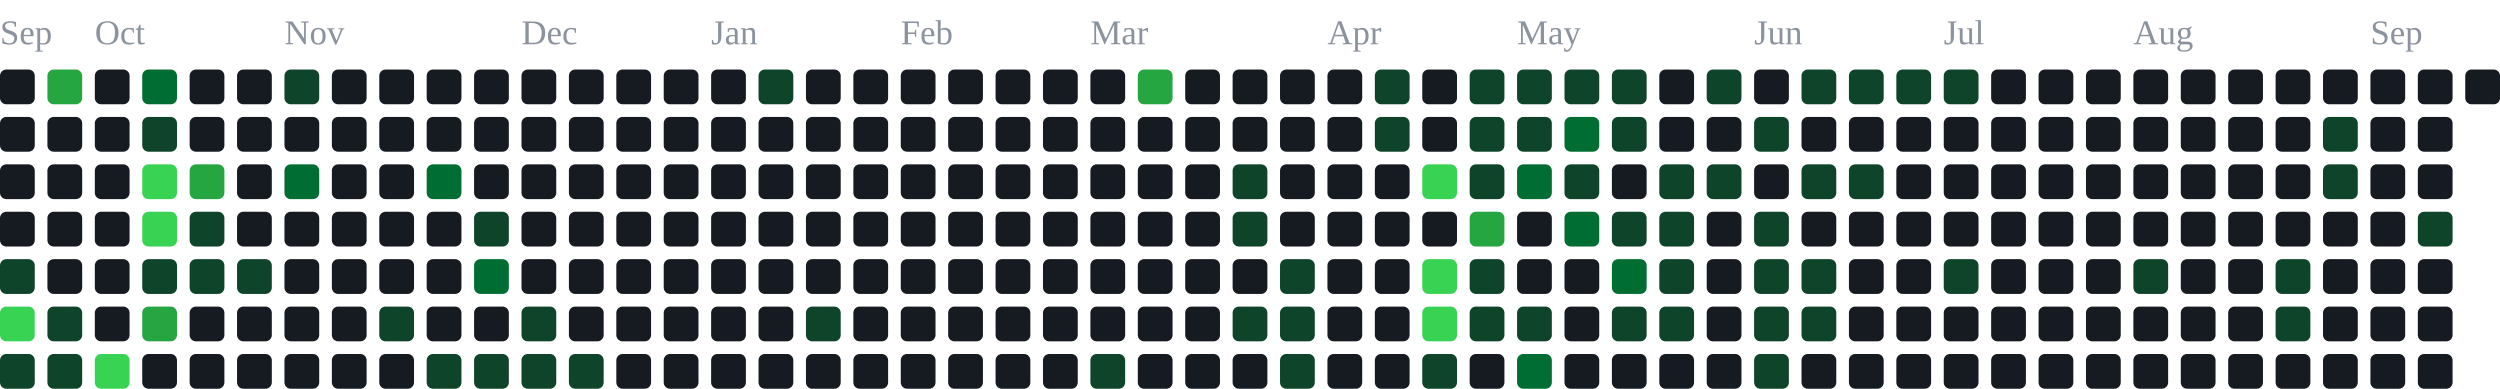
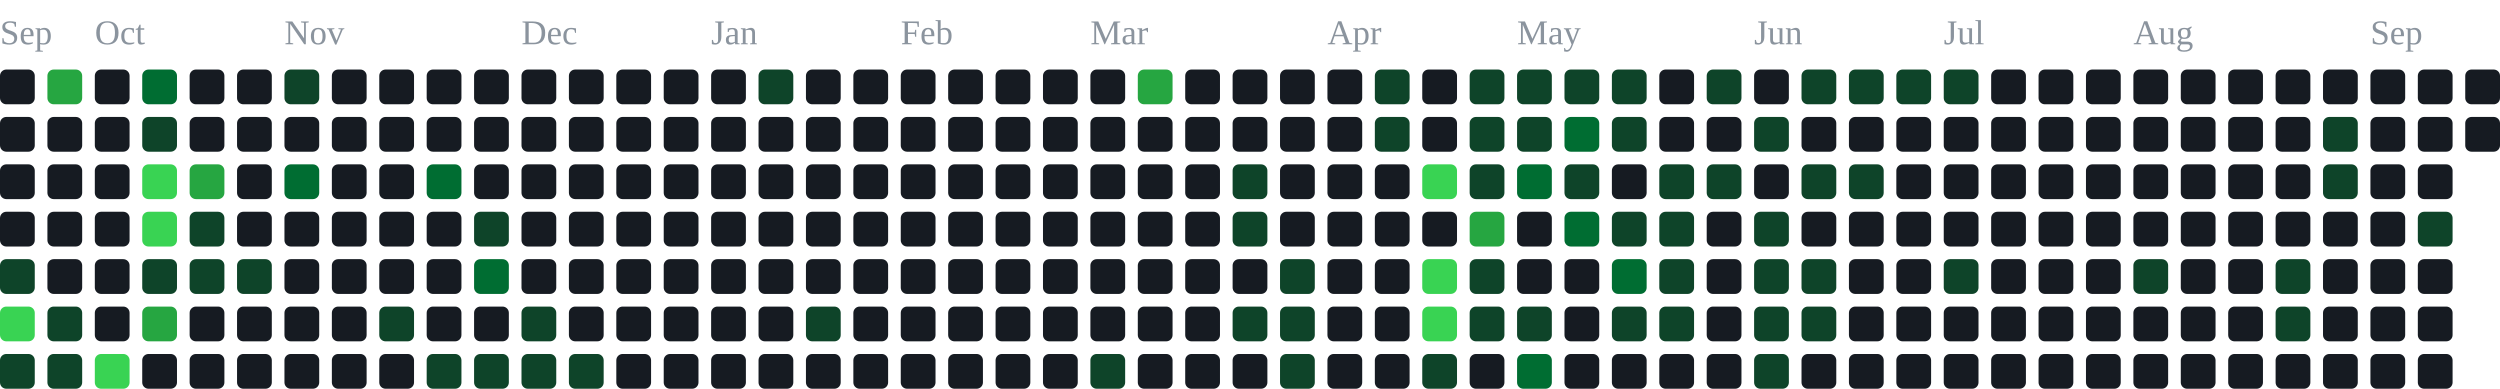
<svg xmlns="http://www.w3.org/2000/svg" width="791" height="123" viewBox="0 0 791 123" role="img" aria-label="contribution graph">
  <text x="0" y="14" font-size="11" fill="#8b949e">Sep</text>
  <text x="30" y="14" font-size="11" fill="#8b949e">Oct</text>
  <text x="90" y="14" font-size="11" fill="#8b949e">Nov</text>
  <text x="165" y="14" font-size="11" fill="#8b949e">Dec</text>
  <text x="225" y="14" font-size="11" fill="#8b949e">Jan</text>
  <text x="285" y="14" font-size="11" fill="#8b949e">Feb</text>
  <text x="345" y="14" font-size="11" fill="#8b949e">Mar</text>
  <text x="420" y="14" font-size="11" fill="#8b949e">Apr</text>
  <text x="480" y="14" font-size="11" fill="#8b949e">May</text>
  <text x="555" y="14" font-size="11" fill="#8b949e">Jun</text>
  <text x="615" y="14" font-size="11" fill="#8b949e">Jul</text>
  <text x="675" y="14" font-size="11" fill="#8b949e">Aug</text>
  <text x="750" y="14" font-size="11" fill="#8b949e">Sep</text>
  <rect x="0" y="22" width="11" height="11" rx="2" fill="#161b22" />
  <rect x="0" y="37" width="11" height="11" rx="2" fill="#161b22" />
  <rect x="0" y="52" width="11" height="11" rx="2" fill="#161b22" />
  <rect x="0" y="67" width="11" height="11" rx="2" fill="#161b22" />
  <rect x="0" y="82" width="11" height="11" rx="2" fill="#0e4429" />
  <rect x="0" y="97" width="11" height="11" rx="2" fill="#39d353" />
  <rect x="0" y="112" width="11" height="11" rx="2" fill="#0e4429" />
  <rect x="15" y="22" width="11" height="11" rx="2" fill="#26a641" />
  <rect x="15" y="37" width="11" height="11" rx="2" fill="#161b22" />
  <rect x="15" y="52" width="11" height="11" rx="2" fill="#161b22" />
  <rect x="15" y="67" width="11" height="11" rx="2" fill="#161b22" />
  <rect x="15" y="82" width="11" height="11" rx="2" fill="#161b22" />
  <rect x="15" y="97" width="11" height="11" rx="2" fill="#0e4429" />
  <rect x="15" y="112" width="11" height="11" rx="2" fill="#0e4429" />
  <rect x="30" y="22" width="11" height="11" rx="2" fill="#161b22" />
  <rect x="30" y="37" width="11" height="11" rx="2" fill="#161b22" />
  <rect x="30" y="52" width="11" height="11" rx="2" fill="#161b22" />
  <rect x="30" y="67" width="11" height="11" rx="2" fill="#161b22" />
  <rect x="30" y="82" width="11" height="11" rx="2" fill="#161b22" />
  <rect x="30" y="97" width="11" height="11" rx="2" fill="#161b22" />
  <rect x="30" y="112" width="11" height="11" rx="2" fill="#39d353" />
  <rect x="45" y="22" width="11" height="11" rx="2" fill="#006d32" />
  <rect x="45" y="37" width="11" height="11" rx="2" fill="#0e4429" />
  <rect x="45" y="52" width="11" height="11" rx="2" fill="#39d353" />
  <rect x="45" y="67" width="11" height="11" rx="2" fill="#39d353" />
  <rect x="45" y="82" width="11" height="11" rx="2" fill="#0e4429" />
  <rect x="45" y="97" width="11" height="11" rx="2" fill="#26a641" />
  <rect x="45" y="112" width="11" height="11" rx="2" fill="#161b22" />
  <rect x="60" y="22" width="11" height="11" rx="2" fill="#161b22" />
  <rect x="60" y="37" width="11" height="11" rx="2" fill="#161b22" />
  <rect x="60" y="52" width="11" height="11" rx="2" fill="#26a641" />
  <rect x="60" y="67" width="11" height="11" rx="2" fill="#0e4429" />
  <rect x="60" y="82" width="11" height="11" rx="2" fill="#0e4429" />
  <rect x="60" y="97" width="11" height="11" rx="2" fill="#161b22" />
  <rect x="60" y="112" width="11" height="11" rx="2" fill="#161b22" />
  <rect x="75" y="22" width="11" height="11" rx="2" fill="#161b22" />
  <rect x="75" y="37" width="11" height="11" rx="2" fill="#161b22" />
  <rect x="75" y="52" width="11" height="11" rx="2" fill="#161b22" />
  <rect x="75" y="67" width="11" height="11" rx="2" fill="#161b22" />
  <rect x="75" y="82" width="11" height="11" rx="2" fill="#0e4429" />
  <rect x="75" y="97" width="11" height="11" rx="2" fill="#161b22" />
  <rect x="75" y="112" width="11" height="11" rx="2" fill="#161b22" />
  <rect x="90" y="22" width="11" height="11" rx="2" fill="#0e4429" />
  <rect x="90" y="37" width="11" height="11" rx="2" fill="#161b22" />
  <rect x="90" y="52" width="11" height="11" rx="2" fill="#006d32" />
  <rect x="90" y="67" width="11" height="11" rx="2" fill="#161b22" />
  <rect x="90" y="82" width="11" height="11" rx="2" fill="#161b22" />
  <rect x="90" y="97" width="11" height="11" rx="2" fill="#161b22" />
  <rect x="90" y="112" width="11" height="11" rx="2" fill="#161b22" />
  <rect x="105" y="22" width="11" height="11" rx="2" fill="#161b22" />
  <rect x="105" y="37" width="11" height="11" rx="2" fill="#161b22" />
  <rect x="105" y="52" width="11" height="11" rx="2" fill="#161b22" />
  <rect x="105" y="67" width="11" height="11" rx="2" fill="#161b22" />
  <rect x="105" y="82" width="11" height="11" rx="2" fill="#161b22" />
  <rect x="105" y="97" width="11" height="11" rx="2" fill="#161b22" />
  <rect x="105" y="112" width="11" height="11" rx="2" fill="#161b22" />
  <rect x="120" y="22" width="11" height="11" rx="2" fill="#161b22" />
  <rect x="120" y="37" width="11" height="11" rx="2" fill="#161b22" />
  <rect x="120" y="52" width="11" height="11" rx="2" fill="#161b22" />
  <rect x="120" y="67" width="11" height="11" rx="2" fill="#161b22" />
  <rect x="120" y="82" width="11" height="11" rx="2" fill="#161b22" />
  <rect x="120" y="97" width="11" height="11" rx="2" fill="#0e4429" />
  <rect x="120" y="112" width="11" height="11" rx="2" fill="#161b22" />
  <rect x="135" y="22" width="11" height="11" rx="2" fill="#161b22" />
  <rect x="135" y="37" width="11" height="11" rx="2" fill="#161b22" />
  <rect x="135" y="52" width="11" height="11" rx="2" fill="#006d32" />
  <rect x="135" y="67" width="11" height="11" rx="2" fill="#161b22" />
  <rect x="135" y="82" width="11" height="11" rx="2" fill="#161b22" />
  <rect x="135" y="97" width="11" height="11" rx="2" fill="#161b22" />
  <rect x="135" y="112" width="11" height="11" rx="2" fill="#0e4429" />
  <rect x="150" y="22" width="11" height="11" rx="2" fill="#161b22" />
  <rect x="150" y="37" width="11" height="11" rx="2" fill="#161b22" />
  <rect x="150" y="52" width="11" height="11" rx="2" fill="#161b22" />
  <rect x="150" y="67" width="11" height="11" rx="2" fill="#0e4429" />
  <rect x="150" y="82" width="11" height="11" rx="2" fill="#006d32" />
  <rect x="150" y="97" width="11" height="11" rx="2" fill="#161b22" />
  <rect x="150" y="112" width="11" height="11" rx="2" fill="#0e4429" />
  <rect x="165" y="22" width="11" height="11" rx="2" fill="#161b22" />
  <rect x="165" y="37" width="11" height="11" rx="2" fill="#161b22" />
  <rect x="165" y="52" width="11" height="11" rx="2" fill="#161b22" />
  <rect x="165" y="67" width="11" height="11" rx="2" fill="#161b22" />
  <rect x="165" y="82" width="11" height="11" rx="2" fill="#161b22" />
  <rect x="165" y="97" width="11" height="11" rx="2" fill="#0e4429" />
  <rect x="165" y="112" width="11" height="11" rx="2" fill="#0e4429" />
  <rect x="180" y="22" width="11" height="11" rx="2" fill="#161b22" />
  <rect x="180" y="37" width="11" height="11" rx="2" fill="#161b22" />
  <rect x="180" y="52" width="11" height="11" rx="2" fill="#161b22" />
  <rect x="180" y="67" width="11" height="11" rx="2" fill="#161b22" />
  <rect x="180" y="82" width="11" height="11" rx="2" fill="#161b22" />
  <rect x="180" y="97" width="11" height="11" rx="2" fill="#161b22" />
  <rect x="180" y="112" width="11" height="11" rx="2" fill="#0e4429" />
  <rect x="195" y="22" width="11" height="11" rx="2" fill="#161b22" />
  <rect x="195" y="37" width="11" height="11" rx="2" fill="#161b22" />
  <rect x="195" y="52" width="11" height="11" rx="2" fill="#161b22" />
  <rect x="195" y="67" width="11" height="11" rx="2" fill="#161b22" />
  <rect x="195" y="82" width="11" height="11" rx="2" fill="#161b22" />
  <rect x="195" y="97" width="11" height="11" rx="2" fill="#161b22" />
  <rect x="195" y="112" width="11" height="11" rx="2" fill="#161b22" />
  <rect x="210" y="22" width="11" height="11" rx="2" fill="#161b22" />
  <rect x="210" y="37" width="11" height="11" rx="2" fill="#161b22" />
  <rect x="210" y="52" width="11" height="11" rx="2" fill="#161b22" />
  <rect x="210" y="67" width="11" height="11" rx="2" fill="#161b22" />
  <rect x="210" y="82" width="11" height="11" rx="2" fill="#161b22" />
  <rect x="210" y="97" width="11" height="11" rx="2" fill="#161b22" />
  <rect x="210" y="112" width="11" height="11" rx="2" fill="#161b22" />
  <rect x="225" y="22" width="11" height="11" rx="2" fill="#161b22" />
  <rect x="225" y="37" width="11" height="11" rx="2" fill="#161b22" />
  <rect x="225" y="52" width="11" height="11" rx="2" fill="#161b22" />
  <rect x="225" y="67" width="11" height="11" rx="2" fill="#161b22" />
  <rect x="225" y="82" width="11" height="11" rx="2" fill="#161b22" />
  <rect x="225" y="97" width="11" height="11" rx="2" fill="#161b22" />
  <rect x="225" y="112" width="11" height="11" rx="2" fill="#161b22" />
  <rect x="240" y="22" width="11" height="11" rx="2" fill="#0e4429" />
  <rect x="240" y="37" width="11" height="11" rx="2" fill="#161b22" />
  <rect x="240" y="52" width="11" height="11" rx="2" fill="#161b22" />
  <rect x="240" y="67" width="11" height="11" rx="2" fill="#161b22" />
  <rect x="240" y="82" width="11" height="11" rx="2" fill="#161b22" />
  <rect x="240" y="97" width="11" height="11" rx="2" fill="#161b22" />
  <rect x="240" y="112" width="11" height="11" rx="2" fill="#161b22" />
  <rect x="255" y="22" width="11" height="11" rx="2" fill="#161b22" />
  <rect x="255" y="37" width="11" height="11" rx="2" fill="#161b22" />
  <rect x="255" y="52" width="11" height="11" rx="2" fill="#161b22" />
  <rect x="255" y="67" width="11" height="11" rx="2" fill="#161b22" />
  <rect x="255" y="82" width="11" height="11" rx="2" fill="#161b22" />
  <rect x="255" y="97" width="11" height="11" rx="2" fill="#0e4429" />
  <rect x="255" y="112" width="11" height="11" rx="2" fill="#161b22" />
  <rect x="270" y="22" width="11" height="11" rx="2" fill="#161b22" />
  <rect x="270" y="37" width="11" height="11" rx="2" fill="#161b22" />
  <rect x="270" y="52" width="11" height="11" rx="2" fill="#161b22" />
  <rect x="270" y="67" width="11" height="11" rx="2" fill="#161b22" />
  <rect x="270" y="82" width="11" height="11" rx="2" fill="#161b22" />
  <rect x="270" y="97" width="11" height="11" rx="2" fill="#161b22" />
  <rect x="270" y="112" width="11" height="11" rx="2" fill="#161b22" />
  <rect x="285" y="22" width="11" height="11" rx="2" fill="#161b22" />
  <rect x="285" y="37" width="11" height="11" rx="2" fill="#161b22" />
  <rect x="285" y="52" width="11" height="11" rx="2" fill="#161b22" />
  <rect x="285" y="67" width="11" height="11" rx="2" fill="#161b22" />
  <rect x="285" y="82" width="11" height="11" rx="2" fill="#161b22" />
  <rect x="285" y="97" width="11" height="11" rx="2" fill="#161b22" />
  <rect x="285" y="112" width="11" height="11" rx="2" fill="#161b22" />
  <rect x="300" y="22" width="11" height="11" rx="2" fill="#161b22" />
  <rect x="300" y="37" width="11" height="11" rx="2" fill="#161b22" />
  <rect x="300" y="52" width="11" height="11" rx="2" fill="#161b22" />
  <rect x="300" y="67" width="11" height="11" rx="2" fill="#161b22" />
  <rect x="300" y="82" width="11" height="11" rx="2" fill="#161b22" />
  <rect x="300" y="97" width="11" height="11" rx="2" fill="#161b22" />
  <rect x="300" y="112" width="11" height="11" rx="2" fill="#161b22" />
  <rect x="315" y="22" width="11" height="11" rx="2" fill="#161b22" />
  <rect x="315" y="37" width="11" height="11" rx="2" fill="#161b22" />
  <rect x="315" y="52" width="11" height="11" rx="2" fill="#161b22" />
  <rect x="315" y="67" width="11" height="11" rx="2" fill="#161b22" />
  <rect x="315" y="82" width="11" height="11" rx="2" fill="#161b22" />
  <rect x="315" y="97" width="11" height="11" rx="2" fill="#161b22" />
  <rect x="315" y="112" width="11" height="11" rx="2" fill="#161b22" />
  <rect x="330" y="22" width="11" height="11" rx="2" fill="#161b22" />
  <rect x="330" y="37" width="11" height="11" rx="2" fill="#161b22" />
  <rect x="330" y="52" width="11" height="11" rx="2" fill="#161b22" />
  <rect x="330" y="67" width="11" height="11" rx="2" fill="#161b22" />
  <rect x="330" y="82" width="11" height="11" rx="2" fill="#161b22" />
  <rect x="330" y="97" width="11" height="11" rx="2" fill="#161b22" />
  <rect x="330" y="112" width="11" height="11" rx="2" fill="#161b22" />
  <rect x="345" y="22" width="11" height="11" rx="2" fill="#161b22" />
  <rect x="345" y="37" width="11" height="11" rx="2" fill="#161b22" />
  <rect x="345" y="52" width="11" height="11" rx="2" fill="#161b22" />
  <rect x="345" y="67" width="11" height="11" rx="2" fill="#161b22" />
  <rect x="345" y="82" width="11" height="11" rx="2" fill="#161b22" />
  <rect x="345" y="97" width="11" height="11" rx="2" fill="#161b22" />
  <rect x="345" y="112" width="11" height="11" rx="2" fill="#0e4429" />
  <rect x="360" y="22" width="11" height="11" rx="2" fill="#26a641" />
  <rect x="360" y="37" width="11" height="11" rx="2" fill="#161b22" />
  <rect x="360" y="52" width="11" height="11" rx="2" fill="#161b22" />
  <rect x="360" y="67" width="11" height="11" rx="2" fill="#161b22" />
  <rect x="360" y="82" width="11" height="11" rx="2" fill="#161b22" />
  <rect x="360" y="97" width="11" height="11" rx="2" fill="#161b22" />
  <rect x="360" y="112" width="11" height="11" rx="2" fill="#161b22" />
  <rect x="375" y="22" width="11" height="11" rx="2" fill="#161b22" />
  <rect x="375" y="37" width="11" height="11" rx="2" fill="#161b22" />
  <rect x="375" y="52" width="11" height="11" rx="2" fill="#161b22" />
  <rect x="375" y="67" width="11" height="11" rx="2" fill="#161b22" />
  <rect x="375" y="82" width="11" height="11" rx="2" fill="#161b22" />
  <rect x="375" y="97" width="11" height="11" rx="2" fill="#161b22" />
  <rect x="375" y="112" width="11" height="11" rx="2" fill="#161b22" />
  <rect x="390" y="22" width="11" height="11" rx="2" fill="#161b22" />
  <rect x="390" y="37" width="11" height="11" rx="2" fill="#161b22" />
  <rect x="390" y="52" width="11" height="11" rx="2" fill="#0e4429" />
  <rect x="390" y="67" width="11" height="11" rx="2" fill="#0e4429" />
  <rect x="390" y="82" width="11" height="11" rx="2" fill="#161b22" />
  <rect x="390" y="97" width="11" height="11" rx="2" fill="#0e4429" />
  <rect x="390" y="112" width="11" height="11" rx="2" fill="#161b22" />
  <rect x="405" y="22" width="11" height="11" rx="2" fill="#161b22" />
  <rect x="405" y="37" width="11" height="11" rx="2" fill="#161b22" />
  <rect x="405" y="52" width="11" height="11" rx="2" fill="#161b22" />
  <rect x="405" y="67" width="11" height="11" rx="2" fill="#161b22" />
  <rect x="405" y="82" width="11" height="11" rx="2" fill="#0e4429" />
  <rect x="405" y="97" width="11" height="11" rx="2" fill="#0e4429" />
  <rect x="405" y="112" width="11" height="11" rx="2" fill="#0e4429" />
  <rect x="420" y="22" width="11" height="11" rx="2" fill="#161b22" />
  <rect x="420" y="37" width="11" height="11" rx="2" fill="#161b22" />
  <rect x="420" y="52" width="11" height="11" rx="2" fill="#161b22" />
  <rect x="420" y="67" width="11" height="11" rx="2" fill="#161b22" />
  <rect x="420" y="82" width="11" height="11" rx="2" fill="#161b22" />
  <rect x="420" y="97" width="11" height="11" rx="2" fill="#161b22" />
  <rect x="420" y="112" width="11" height="11" rx="2" fill="#161b22" />
  <rect x="435" y="22" width="11" height="11" rx="2" fill="#0e4429" />
  <rect x="435" y="37" width="11" height="11" rx="2" fill="#0e4429" />
  <rect x="435" y="52" width="11" height="11" rx="2" fill="#161b22" />
  <rect x="435" y="67" width="11" height="11" rx="2" fill="#161b22" />
  <rect x="435" y="82" width="11" height="11" rx="2" fill="#161b22" />
  <rect x="435" y="97" width="11" height="11" rx="2" fill="#161b22" />
  <rect x="435" y="112" width="11" height="11" rx="2" fill="#161b22" />
  <rect x="450" y="22" width="11" height="11" rx="2" fill="#161b22" />
  <rect x="450" y="37" width="11" height="11" rx="2" fill="#161b22" />
  <rect x="450" y="52" width="11" height="11" rx="2" fill="#39d353" />
  <rect x="450" y="67" width="11" height="11" rx="2" fill="#161b22" />
  <rect x="450" y="82" width="11" height="11" rx="2" fill="#39d353" />
  <rect x="450" y="97" width="11" height="11" rx="2" fill="#39d353" />
  <rect x="450" y="112" width="11" height="11" rx="2" fill="#0e4429" />
  <rect x="465" y="22" width="11" height="11" rx="2" fill="#0e4429" />
  <rect x="465" y="37" width="11" height="11" rx="2" fill="#0e4429" />
  <rect x="465" y="52" width="11" height="11" rx="2" fill="#0e4429" />
  <rect x="465" y="67" width="11" height="11" rx="2" fill="#26a641" />
  <rect x="465" y="82" width="11" height="11" rx="2" fill="#0e4429" />
  <rect x="465" y="97" width="11" height="11" rx="2" fill="#0e4429" />
  <rect x="465" y="112" width="11" height="11" rx="2" fill="#161b22" />
  <rect x="480" y="22" width="11" height="11" rx="2" fill="#0e4429" />
  <rect x="480" y="37" width="11" height="11" rx="2" fill="#0e4429" />
  <rect x="480" y="52" width="11" height="11" rx="2" fill="#006d32" />
  <rect x="480" y="67" width="11" height="11" rx="2" fill="#161b22" />
  <rect x="480" y="82" width="11" height="11" rx="2" fill="#161b22" />
  <rect x="480" y="97" width="11" height="11" rx="2" fill="#0e4429" />
  <rect x="480" y="112" width="11" height="11" rx="2" fill="#006d32" />
  <rect x="495" y="22" width="11" height="11" rx="2" fill="#0e4429" />
  <rect x="495" y="37" width="11" height="11" rx="2" fill="#006d32" />
  <rect x="495" y="52" width="11" height="11" rx="2" fill="#0e4429" />
  <rect x="495" y="67" width="11" height="11" rx="2" fill="#006d32" />
  <rect x="495" y="82" width="11" height="11" rx="2" fill="#161b22" />
  <rect x="495" y="97" width="11" height="11" rx="2" fill="#161b22" />
  <rect x="495" y="112" width="11" height="11" rx="2" fill="#161b22" />
  <rect x="510" y="22" width="11" height="11" rx="2" fill="#0e4429" />
  <rect x="510" y="37" width="11" height="11" rx="2" fill="#0e4429" />
  <rect x="510" y="52" width="11" height="11" rx="2" fill="#161b22" />
  <rect x="510" y="67" width="11" height="11" rx="2" fill="#0e4429" />
  <rect x="510" y="82" width="11" height="11" rx="2" fill="#006d32" />
  <rect x="510" y="97" width="11" height="11" rx="2" fill="#0e4429" />
  <rect x="510" y="112" width="11" height="11" rx="2" fill="#161b22" />
  <rect x="525" y="22" width="11" height="11" rx="2" fill="#161b22" />
  <rect x="525" y="37" width="11" height="11" rx="2" fill="#161b22" />
  <rect x="525" y="52" width="11" height="11" rx="2" fill="#0e4429" />
  <rect x="525" y="67" width="11" height="11" rx="2" fill="#0e4429" />
  <rect x="525" y="82" width="11" height="11" rx="2" fill="#0e4429" />
  <rect x="525" y="97" width="11" height="11" rx="2" fill="#0e4429" />
  <rect x="525" y="112" width="11" height="11" rx="2" fill="#161b22" />
  <rect x="540" y="22" width="11" height="11" rx="2" fill="#0e4429" />
  <rect x="540" y="37" width="11" height="11" rx="2" fill="#161b22" />
  <rect x="540" y="52" width="11" height="11" rx="2" fill="#0e4429" />
  <rect x="540" y="67" width="11" height="11" rx="2" fill="#161b22" />
  <rect x="540" y="82" width="11" height="11" rx="2" fill="#161b22" />
  <rect x="540" y="97" width="11" height="11" rx="2" fill="#161b22" />
  <rect x="540" y="112" width="11" height="11" rx="2" fill="#161b22" />
  <rect x="555" y="22" width="11" height="11" rx="2" fill="#161b22" />
  <rect x="555" y="37" width="11" height="11" rx="2" fill="#0e4429" />
  <rect x="555" y="52" width="11" height="11" rx="2" fill="#161b22" />
  <rect x="555" y="67" width="11" height="11" rx="2" fill="#0e4429" />
  <rect x="555" y="82" width="11" height="11" rx="2" fill="#0e4429" />
  <rect x="555" y="97" width="11" height="11" rx="2" fill="#0e4429" />
  <rect x="555" y="112" width="11" height="11" rx="2" fill="#0e4429" />
  <rect x="570" y="22" width="11" height="11" rx="2" fill="#0e4429" />
  <rect x="570" y="37" width="11" height="11" rx="2" fill="#161b22" />
  <rect x="570" y="52" width="11" height="11" rx="2" fill="#0e4429" />
  <rect x="570" y="67" width="11" height="11" rx="2" fill="#161b22" />
  <rect x="570" y="82" width="11" height="11" rx="2" fill="#0e4429" />
  <rect x="570" y="97" width="11" height="11" rx="2" fill="#0e4429" />
  <rect x="570" y="112" width="11" height="11" rx="2" fill="#161b22" />
  <rect x="585" y="22" width="11" height="11" rx="2" fill="#0e4429" />
  <rect x="585" y="37" width="11" height="11" rx="2" fill="#161b22" />
  <rect x="585" y="52" width="11" height="11" rx="2" fill="#0e4429" />
  <rect x="585" y="67" width="11" height="11" rx="2" fill="#161b22" />
  <rect x="585" y="82" width="11" height="11" rx="2" fill="#161b22" />
  <rect x="585" y="97" width="11" height="11" rx="2" fill="#161b22" />
  <rect x="585" y="112" width="11" height="11" rx="2" fill="#161b22" />
  <rect x="600" y="22" width="11" height="11" rx="2" fill="#0e4429" />
  <rect x="600" y="37" width="11" height="11" rx="2" fill="#161b22" />
  <rect x="600" y="52" width="11" height="11" rx="2" fill="#161b22" />
  <rect x="600" y="67" width="11" height="11" rx="2" fill="#161b22" />
  <rect x="600" y="82" width="11" height="11" rx="2" fill="#161b22" />
  <rect x="600" y="97" width="11" height="11" rx="2" fill="#161b22" />
  <rect x="600" y="112" width="11" height="11" rx="2" fill="#161b22" />
  <rect x="615" y="22" width="11" height="11" rx="2" fill="#0e4429" />
  <rect x="615" y="37" width="11" height="11" rx="2" fill="#161b22" />
  <rect x="615" y="52" width="11" height="11" rx="2" fill="#161b22" />
  <rect x="615" y="67" width="11" height="11" rx="2" fill="#161b22" />
  <rect x="615" y="82" width="11" height="11" rx="2" fill="#0e4429" />
  <rect x="615" y="97" width="11" height="11" rx="2" fill="#161b22" />
  <rect x="615" y="112" width="11" height="11" rx="2" fill="#161b22" />
  <rect x="630" y="22" width="11" height="11" rx="2" fill="#161b22" />
  <rect x="630" y="37" width="11" height="11" rx="2" fill="#161b22" />
  <rect x="630" y="52" width="11" height="11" rx="2" fill="#161b22" />
  <rect x="630" y="67" width="11" height="11" rx="2" fill="#161b22" />
  <rect x="630" y="82" width="11" height="11" rx="2" fill="#161b22" />
  <rect x="630" y="97" width="11" height="11" rx="2" fill="#161b22" />
  <rect x="630" y="112" width="11" height="11" rx="2" fill="#161b22" />
  <rect x="645" y="22" width="11" height="11" rx="2" fill="#161b22" />
  <rect x="645" y="37" width="11" height="11" rx="2" fill="#161b22" />
  <rect x="645" y="52" width="11" height="11" rx="2" fill="#161b22" />
  <rect x="645" y="67" width="11" height="11" rx="2" fill="#161b22" />
  <rect x="645" y="82" width="11" height="11" rx="2" fill="#161b22" />
  <rect x="645" y="97" width="11" height="11" rx="2" fill="#161b22" />
  <rect x="645" y="112" width="11" height="11" rx="2" fill="#161b22" />
  <rect x="660" y="22" width="11" height="11" rx="2" fill="#161b22" />
  <rect x="660" y="37" width="11" height="11" rx="2" fill="#161b22" />
  <rect x="660" y="52" width="11" height="11" rx="2" fill="#161b22" />
  <rect x="660" y="67" width="11" height="11" rx="2" fill="#161b22" />
  <rect x="660" y="82" width="11" height="11" rx="2" fill="#161b22" />
  <rect x="660" y="97" width="11" height="11" rx="2" fill="#161b22" />
  <rect x="660" y="112" width="11" height="11" rx="2" fill="#161b22" />
  <rect x="675" y="22" width="11" height="11" rx="2" fill="#161b22" />
  <rect x="675" y="37" width="11" height="11" rx="2" fill="#161b22" />
  <rect x="675" y="52" width="11" height="11" rx="2" fill="#161b22" />
  <rect x="675" y="67" width="11" height="11" rx="2" fill="#161b22" />
  <rect x="675" y="82" width="11" height="11" rx="2" fill="#0e4429" />
  <rect x="675" y="97" width="11" height="11" rx="2" fill="#161b22" />
  <rect x="675" y="112" width="11" height="11" rx="2" fill="#161b22" />
  <rect x="690" y="22" width="11" height="11" rx="2" fill="#161b22" />
  <rect x="690" y="37" width="11" height="11" rx="2" fill="#161b22" />
  <rect x="690" y="52" width="11" height="11" rx="2" fill="#161b22" />
  <rect x="690" y="67" width="11" height="11" rx="2" fill="#161b22" />
  <rect x="690" y="82" width="11" height="11" rx="2" fill="#161b22" />
  <rect x="690" y="97" width="11" height="11" rx="2" fill="#161b22" />
  <rect x="690" y="112" width="11" height="11" rx="2" fill="#161b22" />
  <rect x="705" y="22" width="11" height="11" rx="2" fill="#161b22" />
  <rect x="705" y="37" width="11" height="11" rx="2" fill="#161b22" />
  <rect x="705" y="52" width="11" height="11" rx="2" fill="#161b22" />
  <rect x="705" y="67" width="11" height="11" rx="2" fill="#161b22" />
  <rect x="705" y="82" width="11" height="11" rx="2" fill="#161b22" />
  <rect x="705" y="97" width="11" height="11" rx="2" fill="#161b22" />
  <rect x="705" y="112" width="11" height="11" rx="2" fill="#161b22" />
  <rect x="720" y="22" width="11" height="11" rx="2" fill="#161b22" />
  <rect x="720" y="37" width="11" height="11" rx="2" fill="#161b22" />
  <rect x="720" y="52" width="11" height="11" rx="2" fill="#161b22" />
  <rect x="720" y="67" width="11" height="11" rx="2" fill="#161b22" />
  <rect x="720" y="82" width="11" height="11" rx="2" fill="#0e4429" />
  <rect x="720" y="97" width="11" height="11" rx="2" fill="#0e4429" />
  <rect x="720" y="112" width="11" height="11" rx="2" fill="#161b22" />
  <rect x="735" y="22" width="11" height="11" rx="2" fill="#161b22" />
  <rect x="735" y="37" width="11" height="11" rx="2" fill="#0e4429" />
  <rect x="735" y="52" width="11" height="11" rx="2" fill="#0e4429" />
  <rect x="735" y="67" width="11" height="11" rx="2" fill="#161b22" />
  <rect x="735" y="82" width="11" height="11" rx="2" fill="#161b22" />
  <rect x="735" y="97" width="11" height="11" rx="2" fill="#161b22" />
  <rect x="735" y="112" width="11" height="11" rx="2" fill="#161b22" />
  <rect x="750" y="22" width="11" height="11" rx="2" fill="#161b22" />
  <rect x="750" y="37" width="11" height="11" rx="2" fill="#161b22" />
  <rect x="750" y="52" width="11" height="11" rx="2" fill="#161b22" />
  <rect x="750" y="67" width="11" height="11" rx="2" fill="#161b22" />
  <rect x="750" y="82" width="11" height="11" rx="2" fill="#161b22" />
  <rect x="750" y="97" width="11" height="11" rx="2" fill="#161b22" />
  <rect x="750" y="112" width="11" height="11" rx="2" fill="#161b22" />
  <rect x="765" y="22" width="11" height="11" rx="2" fill="#161b22" />
  <rect x="765" y="37" width="11" height="11" rx="2" fill="#161b22" />
  <rect x="765" y="52" width="11" height="11" rx="2" fill="#161b22" />
  <rect x="765" y="67" width="11" height="11" rx="2" fill="#0e4429" />
  <rect x="765" y="82" width="11" height="11" rx="2" fill="#161b22" />
  <rect x="765" y="97" width="11" height="11" rx="2" fill="#161b22" />
  <rect x="765" y="112" width="11" height="11" rx="2" fill="#161b22" />
  <rect x="780" y="22" width="11" height="11" rx="2" fill="#161b22" />
+   <rect x="780" y="37" width="11" height="11" rx="2" fill="#161b22" />
</svg>
